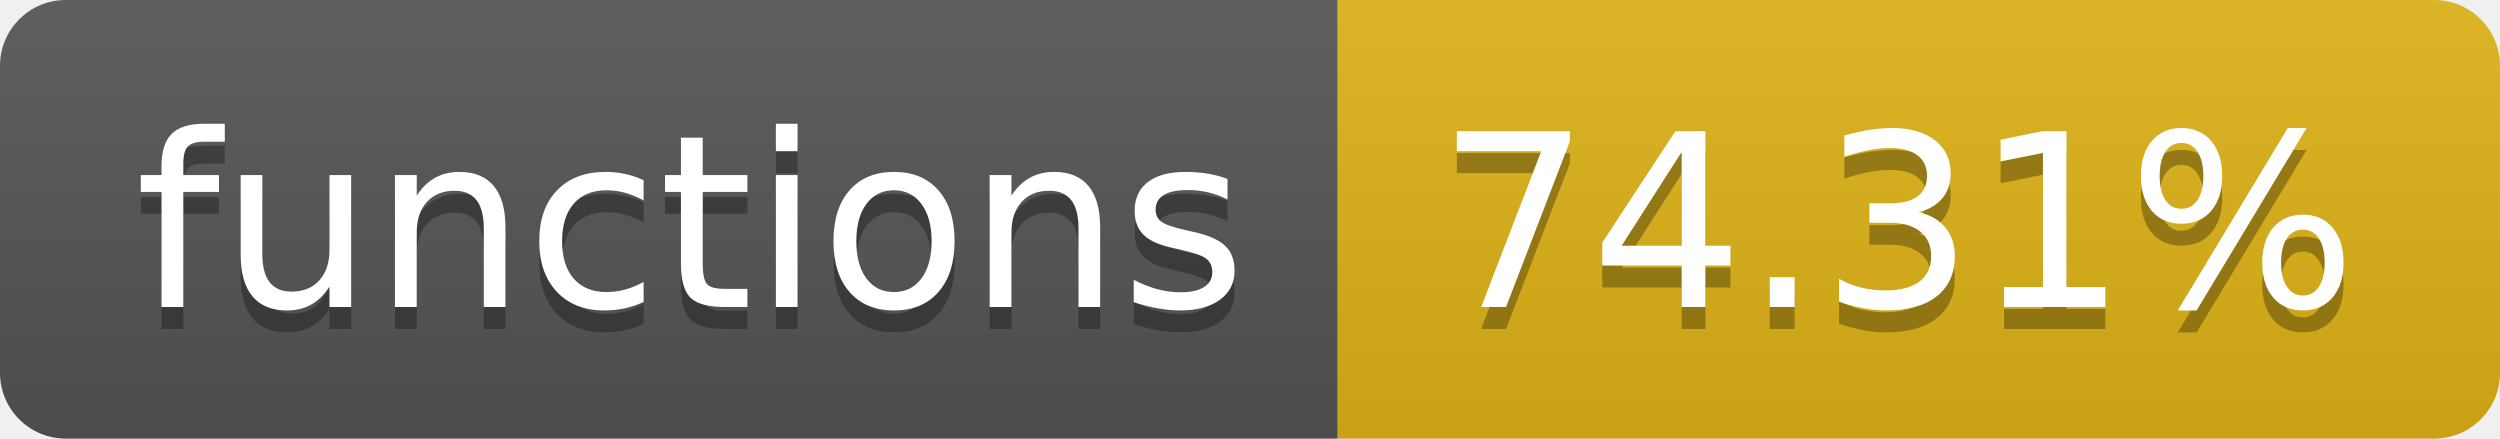
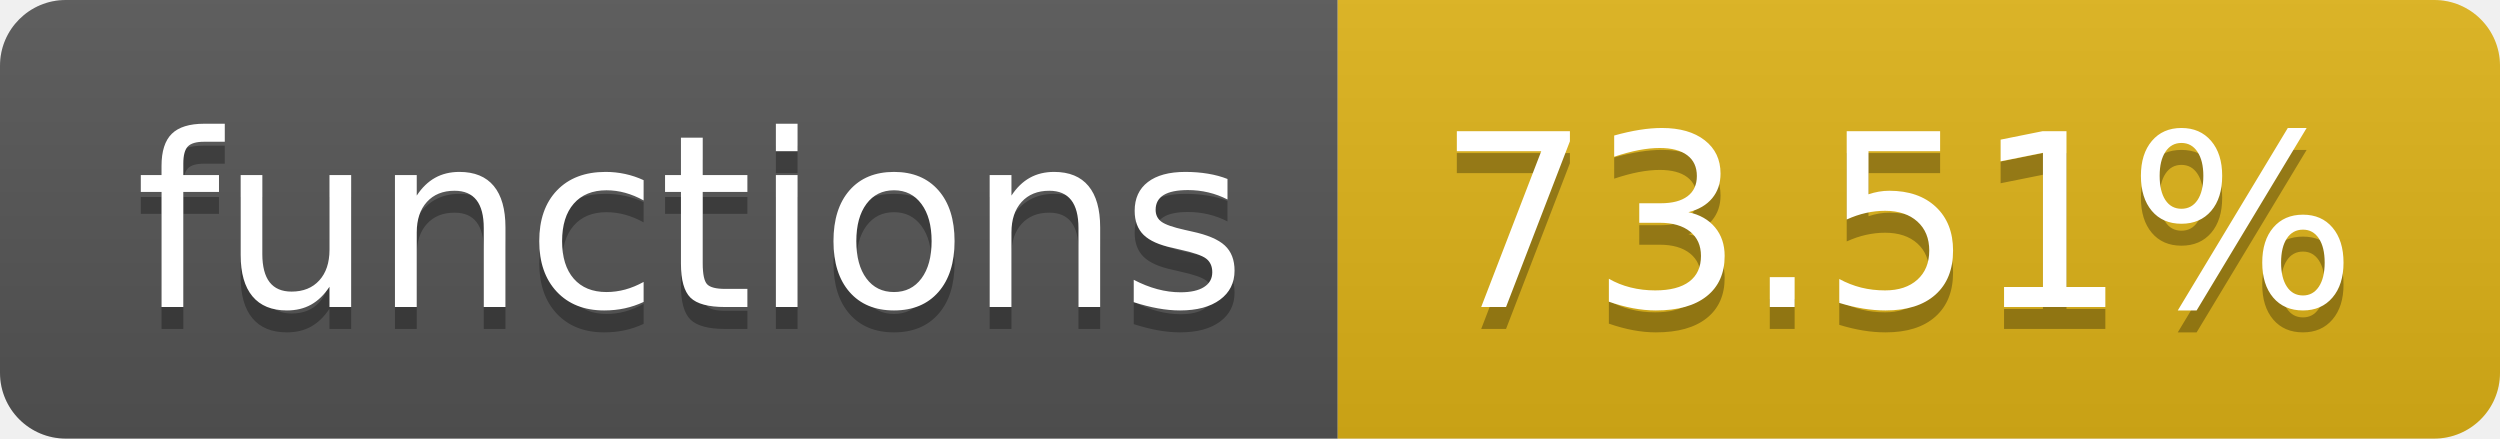
- <svg xmlns="http://www.w3.org/2000/svg" width="114" height="20" role="img" aria-label="functions: 74.31%">
+ <svg xmlns="http://www.w3.org/2000/svg" width="114" height="20" role="img" aria-label="functions: 73.51%">
  <linearGradient id="s" x2="0" y2="100%">
    <stop offset="0" stop-color="#bbb" stop-opacity=".1" />
    <stop offset="1" stop-opacity=".1" />
  </linearGradient>
  <clipPath id="r">
    <rect width="114" height="20" rx="3" fill="#fff" />
  </clipPath>
  <g clip-path="url(#r)">
    <rect width="61" height="20" fill="#555" />
    <rect x="61" width="53" height="20" fill="#dfb317" />
    <rect width="114" height="20" fill="url(#s)" />
  </g>
  <g fill="#fff" text-anchor="middle" font-family="Verdana,Geneva,DejaVu Sans,sans-serif" text-rendering="geometricPrecision" font-size="110">
    <text aria-hidden="true" x="315" y="150" fill="#010101" fill-opacity=".3" transform="scale(.1)" textLength="510">functions</text>
    <text x="315" y="140" transform="scale(.1)" fill="#fff" textLength="510">functions</text>
-     <text aria-hidden="true" x="865" y="150" fill="#010101" fill-opacity=".3" transform="scale(.1)" textLength="430">74.31%</text>
-     <text x="865" y="140" transform="scale(.1)" fill="#fff" textLength="430">74.31%</text>
+     <text aria-hidden="true" x="865" y="150" fill="#010101" fill-opacity=".3" transform="scale(.1)" textLength="430">73.51%</text>
+     <text x="865" y="140" transform="scale(.1)" fill="#fff" textLength="430">73.51%</text>
  </g>
</svg>
